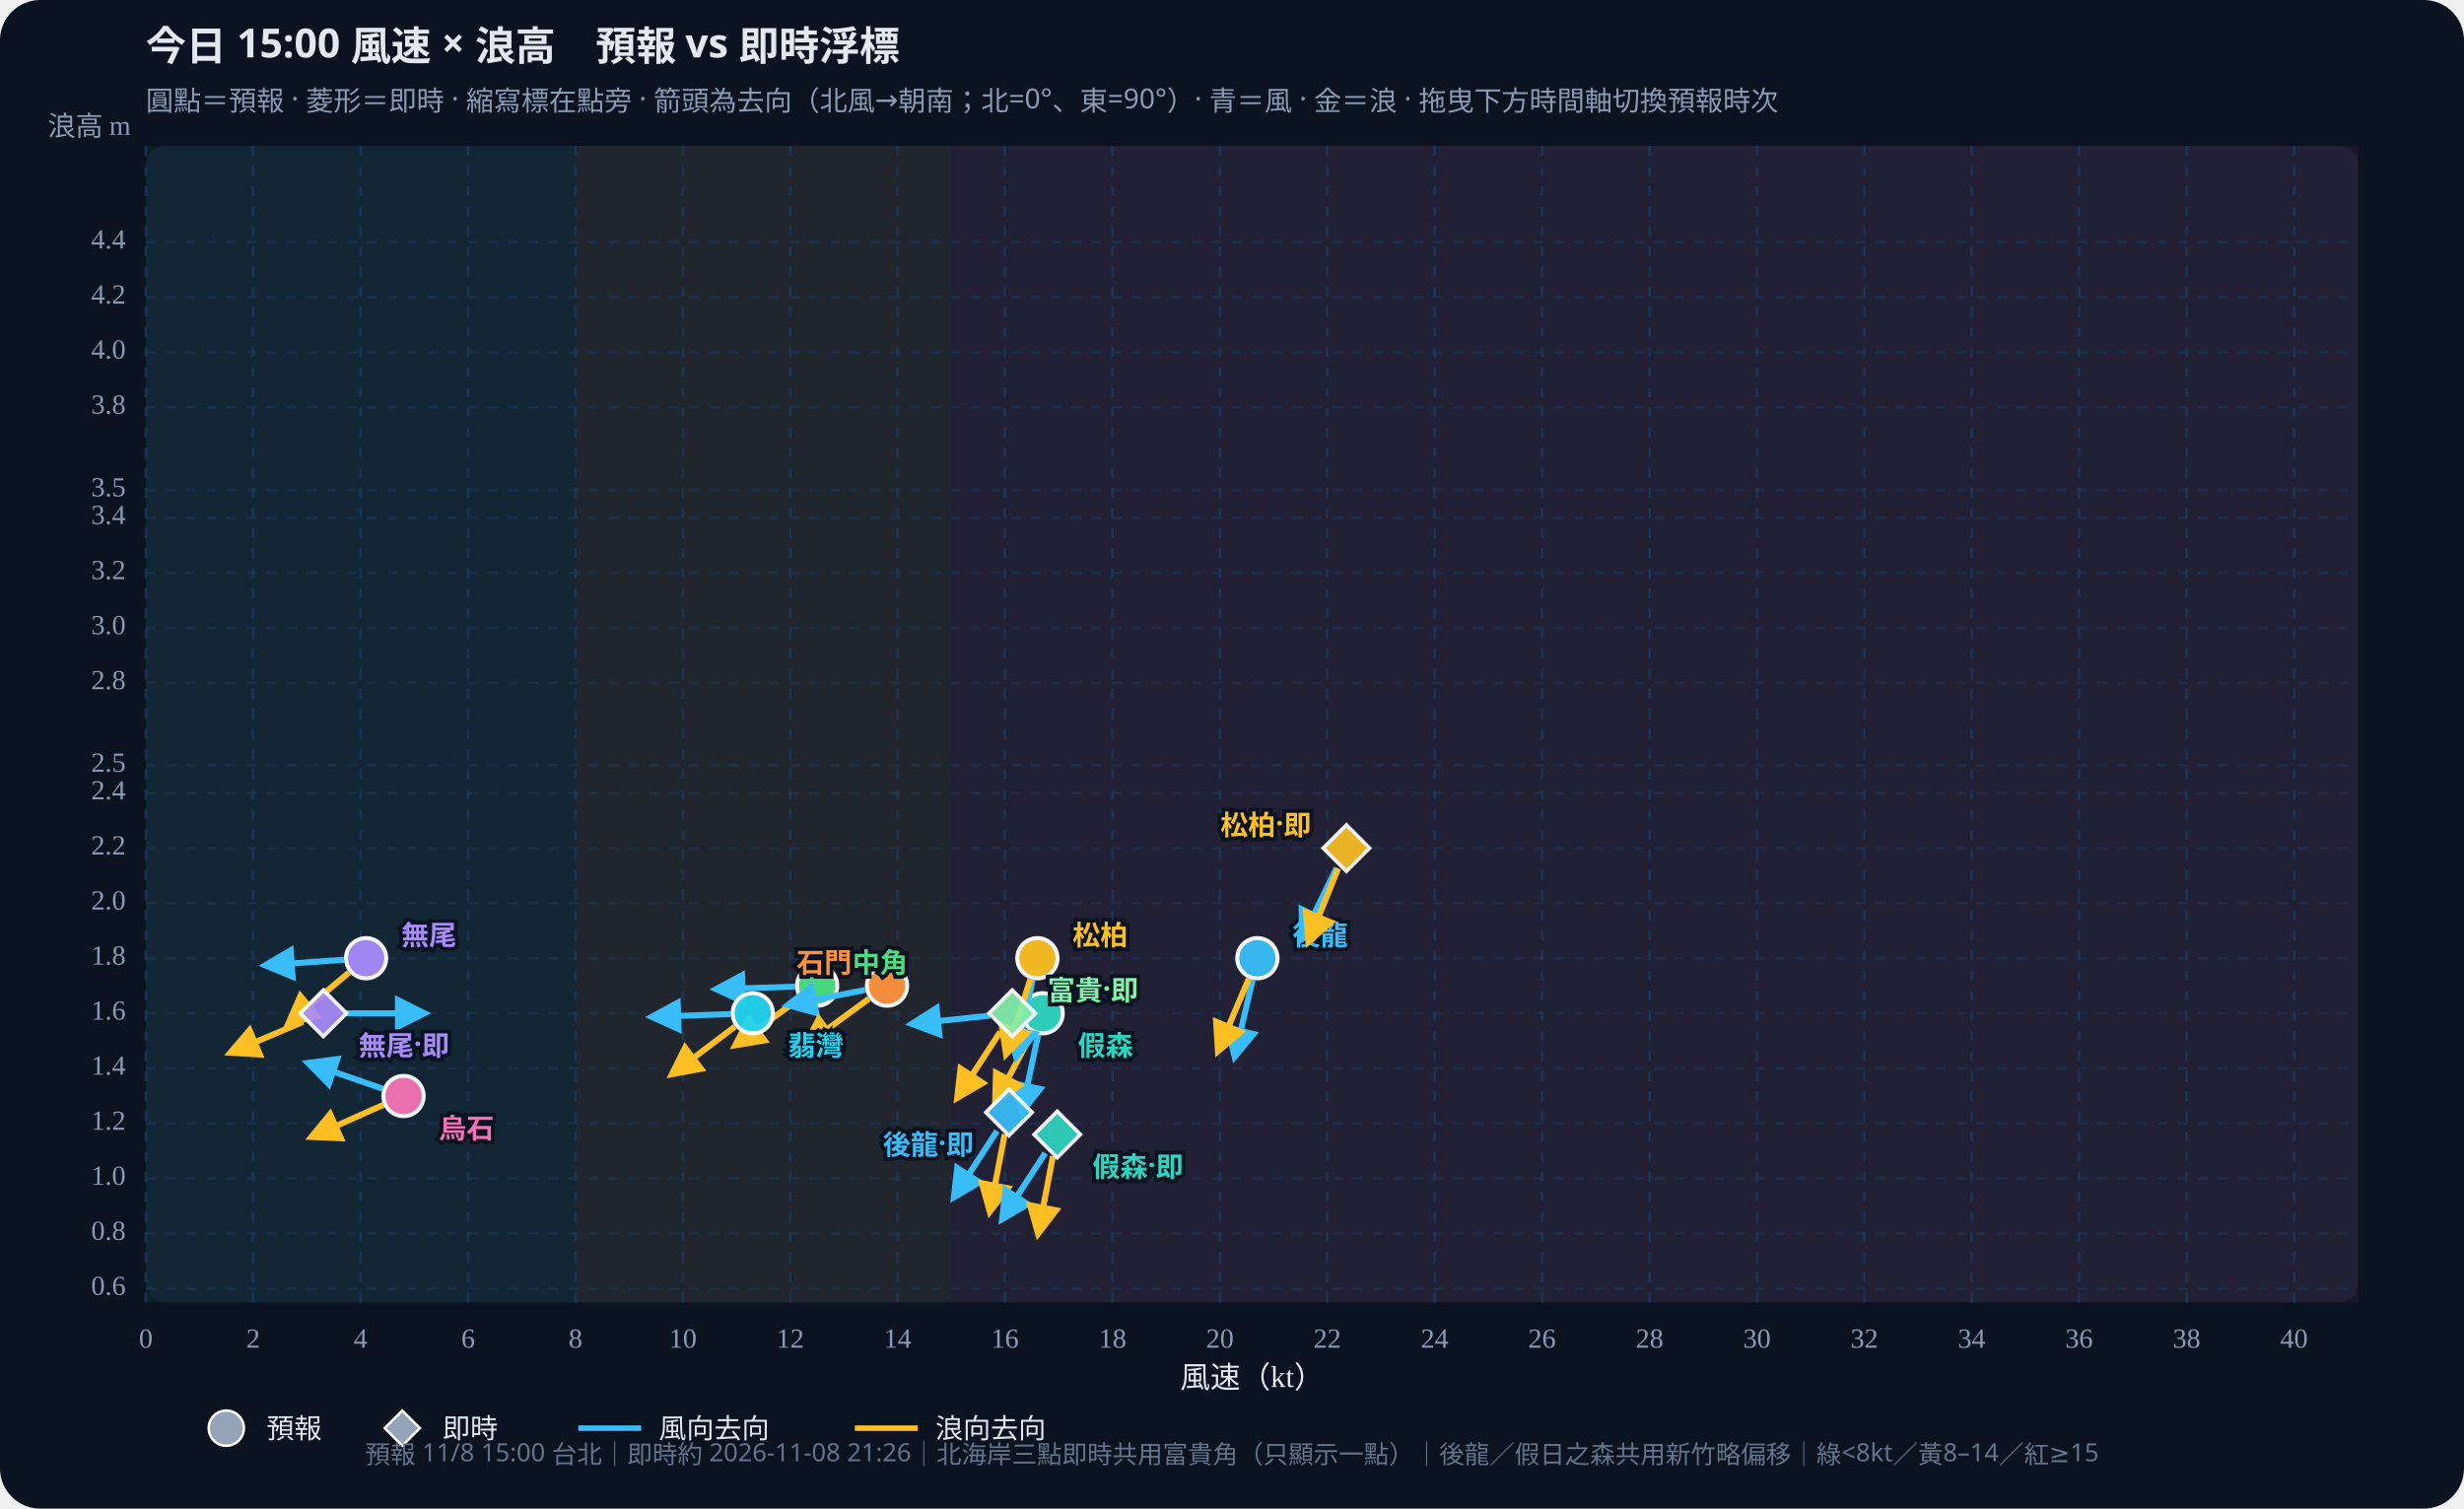
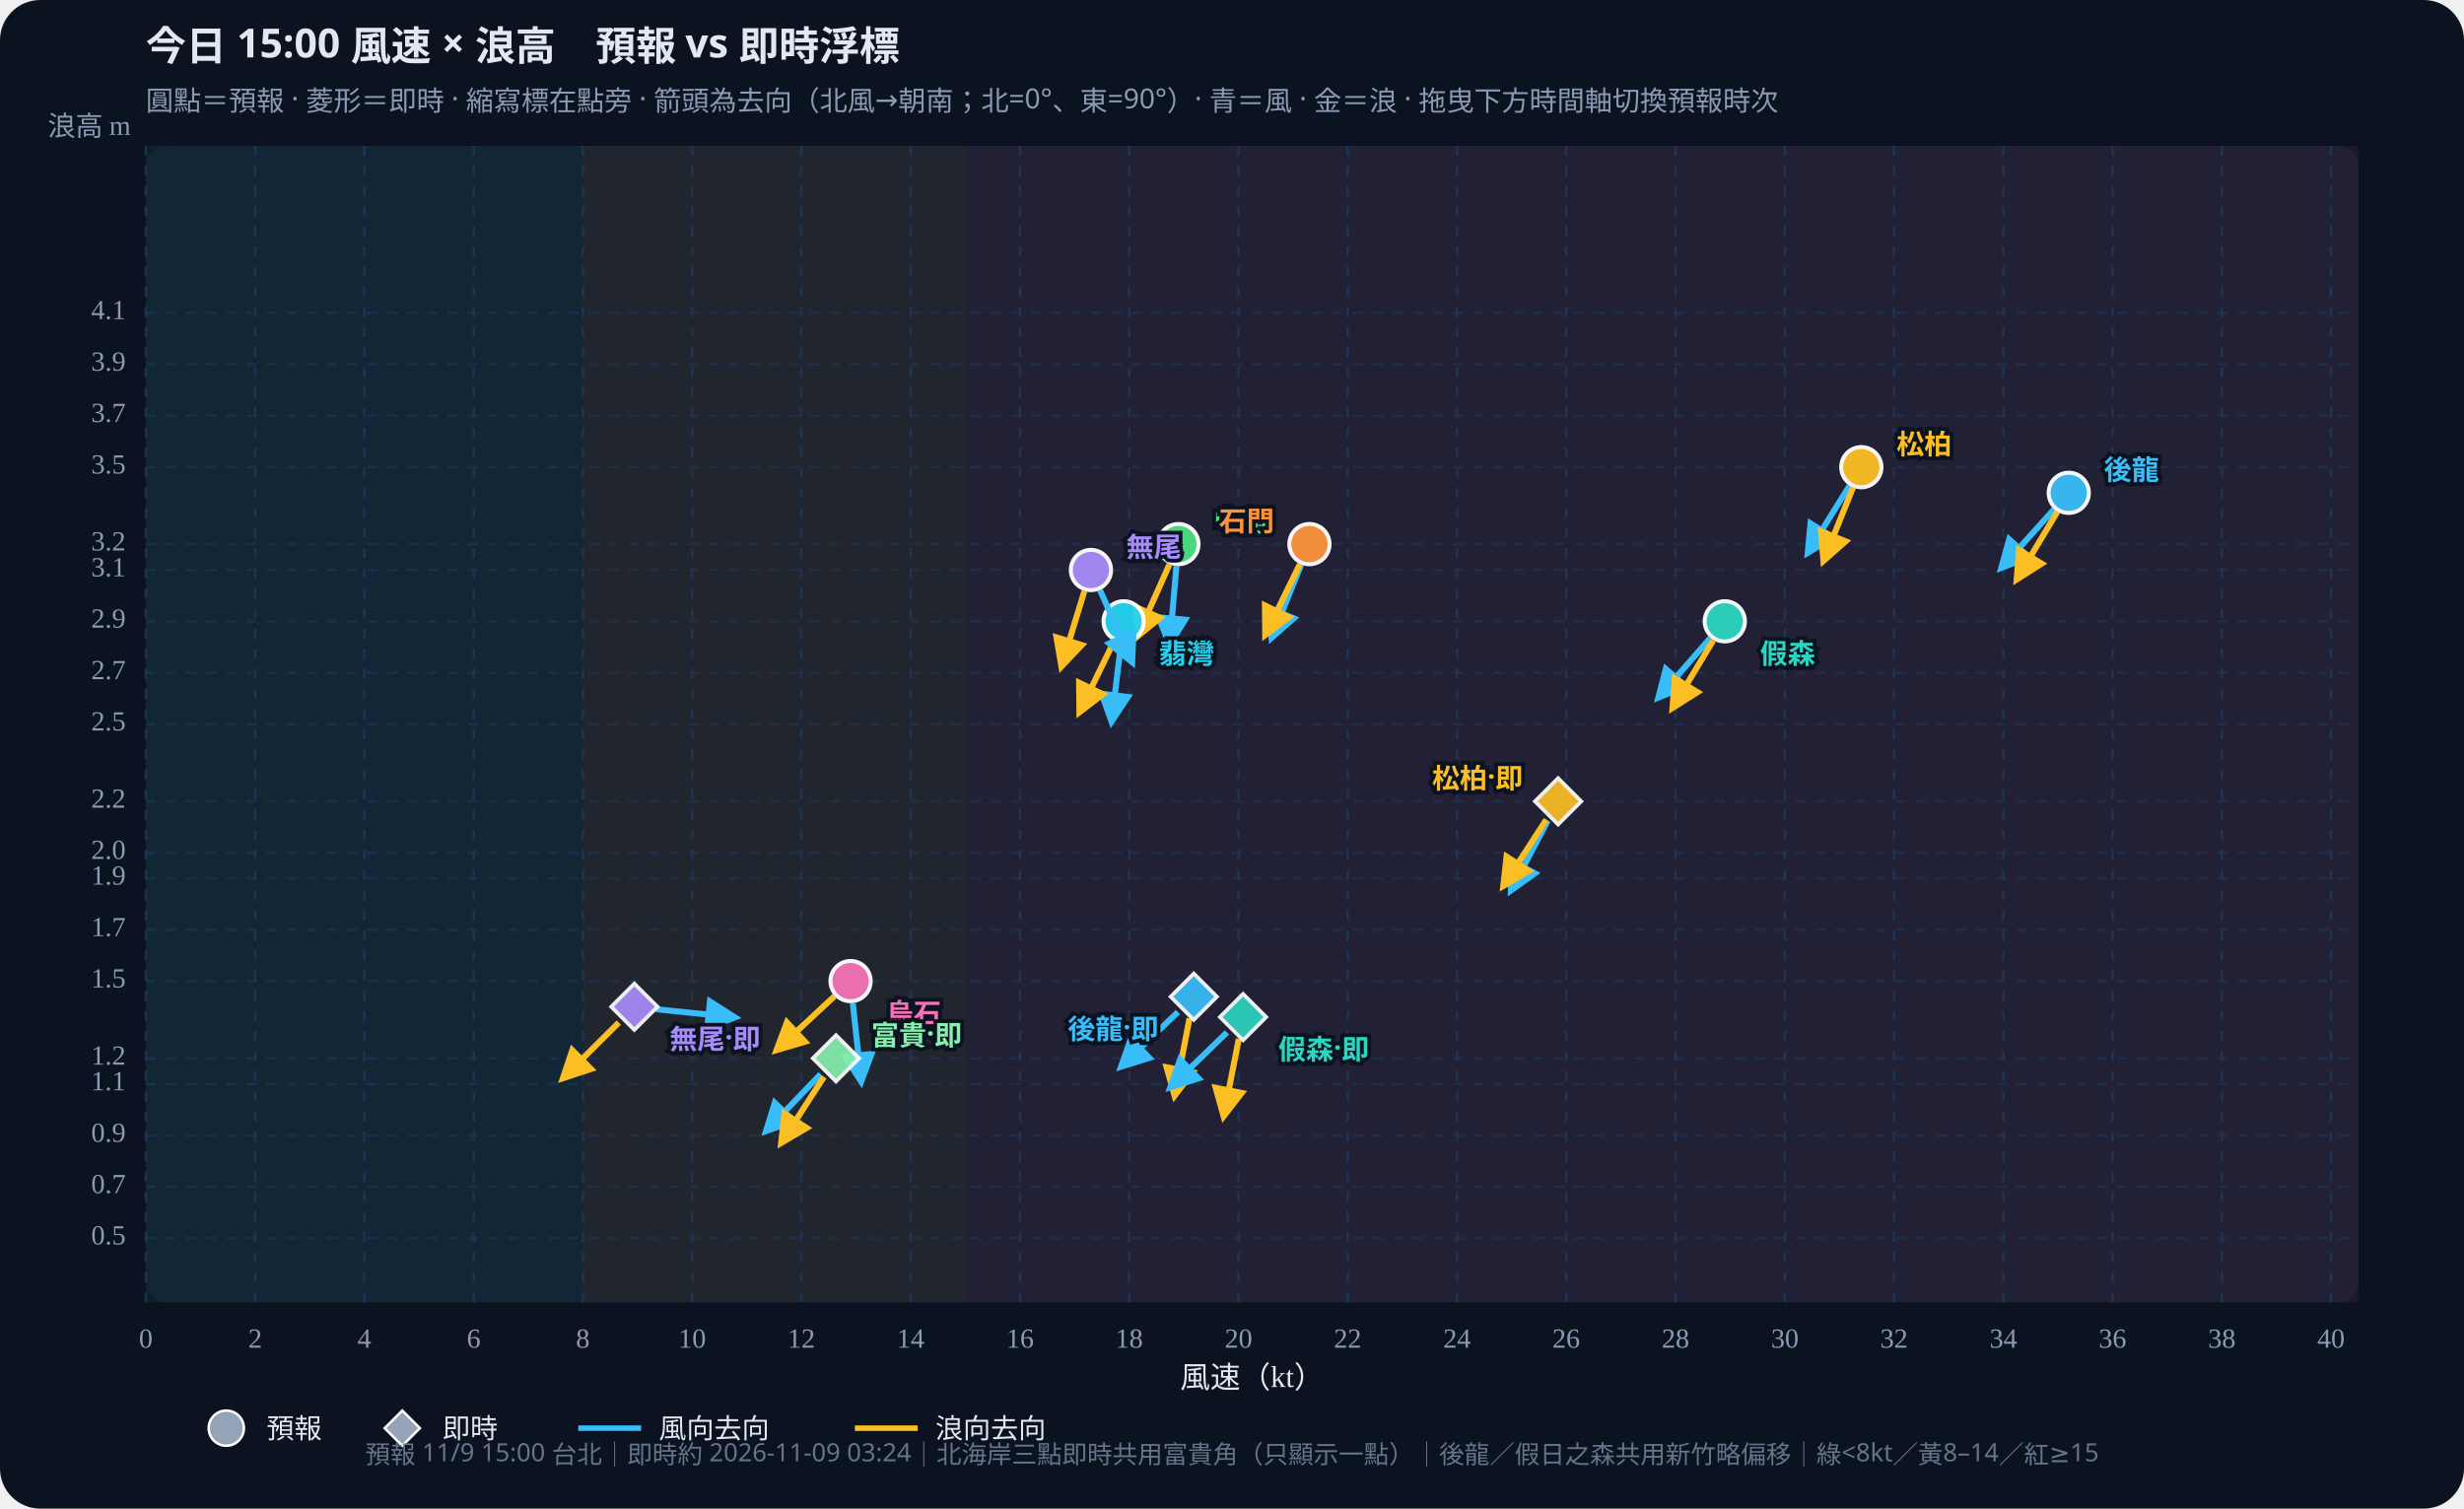
<svg xmlns="http://www.w3.org/2000/svg" id="wws-svg" viewBox="0 0 980 600" role="img" aria-label="風速與浪高散佈圖，可拖曳時間軸切換預報時次" style="width:100%;height:auto;display:block">
  <rect width="980" height="600" fill="#0b1220" rx="16" />
  <rect x="58" y="58" width="880" height="460" fill="#111a2e" rx="8" />
-   <rect x="58.0" y="58" width="170.9" height="460" fill="#34d399" opacity="0.07" />
-   <rect x="228.9" y="58" width="149.5" height="460" fill="#fbbf24" opacity="0.07" />
-   <rect x="378.4" y="58" width="559.6" height="460" fill="#fb7185" opacity="0.07" />
+   <rect x="58.0" y="58" width="173.8" height="460" fill="#34d399" opacity="0.07" />
+   <rect x="231.8" y="58" width="152.1" height="460" fill="#fbbf24" opacity="0.07" />
+   <rect x="383.9" y="58" width="554.1" height="460" fill="#fb7185" opacity="0.07" />
  <defs>
    <marker id="arrow-38bdf8" viewBox="0 0 10 10" refX="8" refY="5" markerWidth="6" markerHeight="6" orient="auto-start-reverse">
      <path d="M0,0 L10,5 L0,10 z" fill="#38bdf8" />
    </marker>
    <marker id="arrow-fbbf24" viewBox="0 0 10 10" refX="8" refY="5" markerWidth="6" markerHeight="6" orient="auto-start-reverse">
      <path d="M0,0 L10,5 L0,10 z" fill="#fbbf24" />
    </marker>
  </defs>
  <text id="wws-title" x="58" y="24" fill="#e2e8f0" font-size="16" font-weight="700" font-family="Noto Sans TC,system-ui,sans-serif">今日 15:00 風速 × 浪高　預報 vs 即時浮標</text>
  <text x="58" y="44" fill="#8b9bb4" font-size="11" font-family="Noto Sans TC,system-ui,sans-serif">圓點＝預報 · 菱形＝即時 · 縮寫標在點旁 · 箭頭為去向（北風→朝南；北=0°、東=90°）· 青＝風 · 金＝浪 · 拖曳下方時間軸切換預報時次</text>
  <line x1="58.0" y1="58" x2="58.0" y2="518" stroke="#1e3a5f" stroke-dasharray="4 4" opacity="0.7" />
  <text x="58.0" y="536" text-anchor="middle" fill="#8b9bb4" font-size="11">0</text>
-   <line x1="100.7" y1="58" x2="100.7" y2="518" stroke="#1e3a5f" stroke-dasharray="4 4" opacity="0.7" />
-   <text x="100.7" y="536" text-anchor="middle" fill="#8b9bb4" font-size="11">2</text>
-   <line x1="143.4" y1="58" x2="143.4" y2="518" stroke="#1e3a5f" stroke-dasharray="4 4" opacity="0.7" />
-   <text x="143.4" y="536" text-anchor="middle" fill="#8b9bb4" font-size="11">4</text>
-   <line x1="186.2" y1="58" x2="186.2" y2="518" stroke="#1e3a5f" stroke-dasharray="4 4" opacity="0.7" />
-   <text x="186.2" y="536" text-anchor="middle" fill="#8b9bb4" font-size="11">6</text>
-   <line x1="228.9" y1="58" x2="228.9" y2="518" stroke="#1e3a5f" stroke-dasharray="4 4" opacity="0.7" />
-   <text x="228.9" y="536" text-anchor="middle" fill="#8b9bb4" font-size="11">8</text>
-   <line x1="271.6" y1="58" x2="271.6" y2="518" stroke="#1e3a5f" stroke-dasharray="4 4" opacity="0.7" />
-   <text x="271.6" y="536" text-anchor="middle" fill="#8b9bb4" font-size="11">10</text>
-   <line x1="314.3" y1="58" x2="314.3" y2="518" stroke="#1e3a5f" stroke-dasharray="4 4" opacity="0.7" />
-   <text x="314.3" y="536" text-anchor="middle" fill="#8b9bb4" font-size="11">12</text>
-   <line x1="357.0" y1="58" x2="357.0" y2="518" stroke="#1e3a5f" stroke-dasharray="4 4" opacity="0.7" />
-   <text x="357.0" y="536" text-anchor="middle" fill="#8b9bb4" font-size="11">14</text>
-   <line x1="399.7" y1="58" x2="399.7" y2="518" stroke="#1e3a5f" stroke-dasharray="4 4" opacity="0.7" />
-   <text x="399.7" y="536" text-anchor="middle" fill="#8b9bb4" font-size="11">16</text>
-   <line x1="442.5" y1="58" x2="442.5" y2="518" stroke="#1e3a5f" stroke-dasharray="4 4" opacity="0.7" />
-   <text x="442.5" y="536" text-anchor="middle" fill="#8b9bb4" font-size="11">18</text>
-   <line x1="485.2" y1="58" x2="485.2" y2="518" stroke="#1e3a5f" stroke-dasharray="4 4" opacity="0.7" />
-   <text x="485.2" y="536" text-anchor="middle" fill="#8b9bb4" font-size="11">20</text>
-   <line x1="527.9" y1="58" x2="527.9" y2="518" stroke="#1e3a5f" stroke-dasharray="4 4" opacity="0.7" />
-   <text x="527.9" y="536" text-anchor="middle" fill="#8b9bb4" font-size="11">22</text>
-   <line x1="570.6" y1="58" x2="570.6" y2="518" stroke="#1e3a5f" stroke-dasharray="4 4" opacity="0.7" />
-   <text x="570.6" y="536" text-anchor="middle" fill="#8b9bb4" font-size="11">24</text>
-   <line x1="613.3" y1="58" x2="613.3" y2="518" stroke="#1e3a5f" stroke-dasharray="4 4" opacity="0.7" />
-   <text x="613.3" y="536" text-anchor="middle" fill="#8b9bb4" font-size="11">26</text>
-   <line x1="656.1" y1="58" x2="656.1" y2="518" stroke="#1e3a5f" stroke-dasharray="4 4" opacity="0.7" />
-   <text x="656.1" y="536" text-anchor="middle" fill="#8b9bb4" font-size="11">28</text>
-   <line x1="698.8" y1="58" x2="698.8" y2="518" stroke="#1e3a5f" stroke-dasharray="4 4" opacity="0.7" />
-   <text x="698.8" y="536" text-anchor="middle" fill="#8b9bb4" font-size="11">30</text>
-   <line x1="741.5" y1="58" x2="741.5" y2="518" stroke="#1e3a5f" stroke-dasharray="4 4" opacity="0.7" />
-   <text x="741.5" y="536" text-anchor="middle" fill="#8b9bb4" font-size="11">32</text>
-   <line x1="784.2" y1="58" x2="784.2" y2="518" stroke="#1e3a5f" stroke-dasharray="4 4" opacity="0.7" />
-   <text x="784.2" y="536" text-anchor="middle" fill="#8b9bb4" font-size="11">34</text>
-   <line x1="826.9" y1="58" x2="826.9" y2="518" stroke="#1e3a5f" stroke-dasharray="4 4" opacity="0.7" />
-   <text x="826.9" y="536" text-anchor="middle" fill="#8b9bb4" font-size="11">36</text>
-   <line x1="869.7" y1="58" x2="869.7" y2="518" stroke="#1e3a5f" stroke-dasharray="4 4" opacity="0.7" />
-   <text x="869.7" y="536" text-anchor="middle" fill="#8b9bb4" font-size="11">38</text>
-   <line x1="912.4" y1="58" x2="912.4" y2="518" stroke="#1e3a5f" stroke-dasharray="4 4" opacity="0.7" />
-   <text x="912.4" y="536" text-anchor="middle" fill="#8b9bb4" font-size="11">40</text>
-   <line x1="58" y1="512.5" x2="938" y2="512.5" stroke="#1e3a5f" stroke-dasharray="4 4" opacity="0.5" />
-   <text x="50" y="512.5" text-anchor="end" dominant-baseline="middle" fill="#8b9bb4" font-size="11">0.6</text>
-   <line x1="58" y1="490.6" x2="938" y2="490.6" stroke="#1e3a5f" stroke-dasharray="4 4" opacity="0.5" />
-   <text x="50" y="490.6" text-anchor="end" dominant-baseline="middle" fill="#8b9bb4" font-size="11">0.8</text>
-   <line x1="58" y1="468.7" x2="938" y2="468.7" stroke="#1e3a5f" stroke-dasharray="4 4" opacity="0.5" />
-   <text x="50" y="468.7" text-anchor="end" dominant-baseline="middle" fill="#8b9bb4" font-size="11">1.0</text>
-   <line x1="58" y1="446.8" x2="938" y2="446.8" stroke="#1e3a5f" stroke-dasharray="4 4" opacity="0.5" />
-   <text x="50" y="446.8" text-anchor="end" dominant-baseline="middle" fill="#8b9bb4" font-size="11">1.2</text>
-   <line x1="58" y1="424.9" x2="938" y2="424.9" stroke="#1e3a5f" stroke-dasharray="4 4" opacity="0.5" />
-   <text x="50" y="424.9" text-anchor="end" dominant-baseline="middle" fill="#8b9bb4" font-size="11">1.4</text>
-   <line x1="58" y1="403.0" x2="938" y2="403.0" stroke="#1e3a5f" stroke-dasharray="4 4" opacity="0.5" />
-   <text x="50" y="403.0" text-anchor="end" dominant-baseline="middle" fill="#8b9bb4" font-size="11">1.6</text>
-   <line x1="58" y1="381.1" x2="938" y2="381.1" stroke="#1e3a5f" stroke-dasharray="4 4" opacity="0.5" />
-   <text x="50" y="381.1" text-anchor="end" dominant-baseline="middle" fill="#8b9bb4" font-size="11">1.8</text>
-   <line x1="58" y1="359.2" x2="938" y2="359.2" stroke="#1e3a5f" stroke-dasharray="4 4" opacity="0.5" />
-   <text x="50" y="359.2" text-anchor="end" dominant-baseline="middle" fill="#8b9bb4" font-size="11">2.0</text>
-   <line x1="58" y1="337.3" x2="938" y2="337.3" stroke="#1e3a5f" stroke-dasharray="4 4" opacity="0.5" />
-   <text x="50" y="337.3" text-anchor="end" dominant-baseline="middle" fill="#8b9bb4" font-size="11">2.2</text>
-   <line x1="58" y1="315.4" x2="938" y2="315.4" stroke="#1e3a5f" stroke-dasharray="4 4" opacity="0.5" />
-   <text x="50" y="315.4" text-anchor="end" dominant-baseline="middle" fill="#8b9bb4" font-size="11">2.4</text>
-   <line x1="58" y1="304.4" x2="938" y2="304.4" stroke="#1e3a5f" stroke-dasharray="4 4" opacity="0.5" />
-   <text x="50" y="304.4" text-anchor="end" dominant-baseline="middle" fill="#8b9bb4" font-size="11">2.5</text>
-   <line x1="58" y1="271.6" x2="938" y2="271.6" stroke="#1e3a5f" stroke-dasharray="4 4" opacity="0.5" />
-   <text x="50" y="271.6" text-anchor="end" dominant-baseline="middle" fill="#8b9bb4" font-size="11">2.8</text>
-   <line x1="58" y1="249.7" x2="938" y2="249.7" stroke="#1e3a5f" stroke-dasharray="4 4" opacity="0.5" />
-   <text x="50" y="249.7" text-anchor="end" dominant-baseline="middle" fill="#8b9bb4" font-size="11">3.0</text>
-   <line x1="58" y1="227.8" x2="938" y2="227.8" stroke="#1e3a5f" stroke-dasharray="4 4" opacity="0.5" />
-   <text x="50" y="227.8" text-anchor="end" dominant-baseline="middle" fill="#8b9bb4" font-size="11">3.2</text>
-   <line x1="58" y1="205.9" x2="938" y2="205.9" stroke="#1e3a5f" stroke-dasharray="4 4" opacity="0.5" />
-   <text x="50" y="205.9" text-anchor="end" dominant-baseline="middle" fill="#8b9bb4" font-size="11">3.4</text>
-   <line x1="58" y1="194.9" x2="938" y2="194.9" stroke="#1e3a5f" stroke-dasharray="4 4" opacity="0.5" />
-   <text x="50" y="194.9" text-anchor="end" dominant-baseline="middle" fill="#8b9bb4" font-size="11">3.5</text>
-   <line x1="58" y1="162.0" x2="938" y2="162.0" stroke="#1e3a5f" stroke-dasharray="4 4" opacity="0.5" />
-   <text x="50" y="162.0" text-anchor="end" dominant-baseline="middle" fill="#8b9bb4" font-size="11">3.8</text>
-   <line x1="58" y1="140.1" x2="938" y2="140.1" stroke="#1e3a5f" stroke-dasharray="4 4" opacity="0.5" />
-   <text x="50" y="140.1" text-anchor="end" dominant-baseline="middle" fill="#8b9bb4" font-size="11">4.0</text>
-   <line x1="58" y1="118.2" x2="938" y2="118.2" stroke="#1e3a5f" stroke-dasharray="4 4" opacity="0.5" />
-   <text x="50" y="118.2" text-anchor="end" dominant-baseline="middle" fill="#8b9bb4" font-size="11">4.2</text>
-   <line x1="58" y1="96.3" x2="938" y2="96.3" stroke="#1e3a5f" stroke-dasharray="4 4" opacity="0.5" />
-   <text x="50" y="96.3" text-anchor="end" dominant-baseline="middle" fill="#8b9bb4" font-size="11">4.4</text>
+   <line x1="101.5" y1="58" x2="101.5" y2="518" stroke="#1e3a5f" stroke-dasharray="4 4" opacity="0.7" />
+   <text x="101.5" y="536" text-anchor="middle" fill="#8b9bb4" font-size="11">2</text>
+   <line x1="144.9" y1="58" x2="144.9" y2="518" stroke="#1e3a5f" stroke-dasharray="4 4" opacity="0.7" />
+   <text x="144.9" y="536" text-anchor="middle" fill="#8b9bb4" font-size="11">4</text>
+   <line x1="188.4" y1="58" x2="188.4" y2="518" stroke="#1e3a5f" stroke-dasharray="4 4" opacity="0.7" />
+   <text x="188.4" y="536" text-anchor="middle" fill="#8b9bb4" font-size="11">6</text>
+   <line x1="231.8" y1="58" x2="231.8" y2="518" stroke="#1e3a5f" stroke-dasharray="4 4" opacity="0.7" />
+   <text x="231.8" y="536" text-anchor="middle" fill="#8b9bb4" font-size="11">8</text>
+   <line x1="275.3" y1="58" x2="275.3" y2="518" stroke="#1e3a5f" stroke-dasharray="4 4" opacity="0.7" />
+   <text x="275.3" y="536" text-anchor="middle" fill="#8b9bb4" font-size="11">10</text>
+   <line x1="318.7" y1="58" x2="318.7" y2="518" stroke="#1e3a5f" stroke-dasharray="4 4" opacity="0.7" />
+   <text x="318.7" y="536" text-anchor="middle" fill="#8b9bb4" font-size="11">12</text>
+   <line x1="362.2" y1="58" x2="362.2" y2="518" stroke="#1e3a5f" stroke-dasharray="4 4" opacity="0.7" />
+   <text x="362.2" y="536" text-anchor="middle" fill="#8b9bb4" font-size="11">14</text>
+   <line x1="405.7" y1="58" x2="405.7" y2="518" stroke="#1e3a5f" stroke-dasharray="4 4" opacity="0.7" />
+   <text x="405.7" y="536" text-anchor="middle" fill="#8b9bb4" font-size="11">16</text>
+   <line x1="449.1" y1="58" x2="449.1" y2="518" stroke="#1e3a5f" stroke-dasharray="4 4" opacity="0.7" />
+   <text x="449.1" y="536" text-anchor="middle" fill="#8b9bb4" font-size="11">18</text>
+   <line x1="492.6" y1="58" x2="492.6" y2="518" stroke="#1e3a5f" stroke-dasharray="4 4" opacity="0.7" />
+   <text x="492.6" y="536" text-anchor="middle" fill="#8b9bb4" font-size="11">20</text>
+   <line x1="536.0" y1="58" x2="536.0" y2="518" stroke="#1e3a5f" stroke-dasharray="4 4" opacity="0.7" />
+   <text x="536.0" y="536" text-anchor="middle" fill="#8b9bb4" font-size="11">22</text>
+   <line x1="579.5" y1="58" x2="579.5" y2="518" stroke="#1e3a5f" stroke-dasharray="4 4" opacity="0.7" />
+   <text x="579.5" y="536" text-anchor="middle" fill="#8b9bb4" font-size="11">24</text>
+   <line x1="622.9" y1="58" x2="622.9" y2="518" stroke="#1e3a5f" stroke-dasharray="4 4" opacity="0.7" />
+   <text x="622.9" y="536" text-anchor="middle" fill="#8b9bb4" font-size="11">26</text>
+   <line x1="666.4" y1="58" x2="666.4" y2="518" stroke="#1e3a5f" stroke-dasharray="4 4" opacity="0.7" />
+   <text x="666.4" y="536" text-anchor="middle" fill="#8b9bb4" font-size="11">28</text>
+   <line x1="709.9" y1="58" x2="709.9" y2="518" stroke="#1e3a5f" stroke-dasharray="4 4" opacity="0.7" />
+   <text x="709.9" y="536" text-anchor="middle" fill="#8b9bb4" font-size="11">30</text>
+   <line x1="753.3" y1="58" x2="753.3" y2="518" stroke="#1e3a5f" stroke-dasharray="4 4" opacity="0.7" />
+   <text x="753.3" y="536" text-anchor="middle" fill="#8b9bb4" font-size="11">32</text>
+   <line x1="796.8" y1="58" x2="796.8" y2="518" stroke="#1e3a5f" stroke-dasharray="4 4" opacity="0.7" />
+   <text x="796.8" y="536" text-anchor="middle" fill="#8b9bb4" font-size="11">34</text>
+   <line x1="840.2" y1="58" x2="840.2" y2="518" stroke="#1e3a5f" stroke-dasharray="4 4" opacity="0.7" />
+   <text x="840.2" y="536" text-anchor="middle" fill="#8b9bb4" font-size="11">36</text>
+   <line x1="883.7" y1="58" x2="883.7" y2="518" stroke="#1e3a5f" stroke-dasharray="4 4" opacity="0.7" />
+   <text x="883.7" y="536" text-anchor="middle" fill="#8b9bb4" font-size="11">38</text>
+   <line x1="927.1" y1="58" x2="927.1" y2="518" stroke="#1e3a5f" stroke-dasharray="4 4" opacity="0.7" />
+   <text x="927.1" y="536" text-anchor="middle" fill="#8b9bb4" font-size="11">40</text>
+   <line x1="58" y1="492.4" x2="938" y2="492.4" stroke="#1e3a5f" stroke-dasharray="4 4" opacity="0.5" />
+   <text x="50" y="492.4" text-anchor="end" dominant-baseline="middle" fill="#8b9bb4" font-size="11">0.5</text>
+   <line x1="58" y1="472.0" x2="938" y2="472.0" stroke="#1e3a5f" stroke-dasharray="4 4" opacity="0.5" />
+   <text x="50" y="472.0" text-anchor="end" dominant-baseline="middle" fill="#8b9bb4" font-size="11">0.7</text>
+   <line x1="58" y1="451.6" x2="938" y2="451.6" stroke="#1e3a5f" stroke-dasharray="4 4" opacity="0.5" />
+   <text x="50" y="451.6" text-anchor="end" dominant-baseline="middle" fill="#8b9bb4" font-size="11">0.9</text>
+   <line x1="58" y1="431.1" x2="938" y2="431.1" stroke="#1e3a5f" stroke-dasharray="4 4" opacity="0.5" />
+   <text x="50" y="431.1" text-anchor="end" dominant-baseline="middle" fill="#8b9bb4" font-size="11">1.1</text>
+   <line x1="58" y1="420.9" x2="938" y2="420.9" stroke="#1e3a5f" stroke-dasharray="4 4" opacity="0.5" />
+   <text x="50" y="420.9" text-anchor="end" dominant-baseline="middle" fill="#8b9bb4" font-size="11">1.2</text>
+   <line x1="58" y1="390.2" x2="938" y2="390.2" stroke="#1e3a5f" stroke-dasharray="4 4" opacity="0.5" />
+   <text x="50" y="390.2" text-anchor="end" dominant-baseline="middle" fill="#8b9bb4" font-size="11">1.5</text>
+   <line x1="58" y1="369.8" x2="938" y2="369.8" stroke="#1e3a5f" stroke-dasharray="4 4" opacity="0.5" />
+   <text x="50" y="369.8" text-anchor="end" dominant-baseline="middle" fill="#8b9bb4" font-size="11">1.7</text>
+   <line x1="58" y1="349.3" x2="938" y2="349.3" stroke="#1e3a5f" stroke-dasharray="4 4" opacity="0.5" />
+   <text x="50" y="349.3" text-anchor="end" dominant-baseline="middle" fill="#8b9bb4" font-size="11">1.9</text>
+   <line x1="58" y1="339.1" x2="938" y2="339.1" stroke="#1e3a5f" stroke-dasharray="4 4" opacity="0.5" />
+   <text x="50" y="339.1" text-anchor="end" dominant-baseline="middle" fill="#8b9bb4" font-size="11">2.0</text>
+   <line x1="58" y1="318.7" x2="938" y2="318.7" stroke="#1e3a5f" stroke-dasharray="4 4" opacity="0.5" />
+   <text x="50" y="318.7" text-anchor="end" dominant-baseline="middle" fill="#8b9bb4" font-size="11">2.2</text>
+   <line x1="58" y1="288.0" x2="938" y2="288.0" stroke="#1e3a5f" stroke-dasharray="4 4" opacity="0.5" />
+   <text x="50" y="288.0" text-anchor="end" dominant-baseline="middle" fill="#8b9bb4" font-size="11">2.5</text>
+   <line x1="58" y1="267.6" x2="938" y2="267.6" stroke="#1e3a5f" stroke-dasharray="4 4" opacity="0.5" />
+   <text x="50" y="267.6" text-anchor="end" dominant-baseline="middle" fill="#8b9bb4" font-size="11">2.7</text>
+   <line x1="58" y1="247.1" x2="938" y2="247.1" stroke="#1e3a5f" stroke-dasharray="4 4" opacity="0.5" />
+   <text x="50" y="247.1" text-anchor="end" dominant-baseline="middle" fill="#8b9bb4" font-size="11">2.9</text>
+   <line x1="58" y1="226.7" x2="938" y2="226.7" stroke="#1e3a5f" stroke-dasharray="4 4" opacity="0.5" />
+   <text x="50" y="226.7" text-anchor="end" dominant-baseline="middle" fill="#8b9bb4" font-size="11">3.1</text>
+   <line x1="58" y1="216.4" x2="938" y2="216.4" stroke="#1e3a5f" stroke-dasharray="4 4" opacity="0.5" />
+   <text x="50" y="216.4" text-anchor="end" dominant-baseline="middle" fill="#8b9bb4" font-size="11">3.2</text>
+   <line x1="58" y1="185.8" x2="938" y2="185.8" stroke="#1e3a5f" stroke-dasharray="4 4" opacity="0.5" />
+   <text x="50" y="185.8" text-anchor="end" dominant-baseline="middle" fill="#8b9bb4" font-size="11">3.5</text>
+   <line x1="58" y1="165.3" x2="938" y2="165.3" stroke="#1e3a5f" stroke-dasharray="4 4" opacity="0.5" />
+   <text x="50" y="165.3" text-anchor="end" dominant-baseline="middle" fill="#8b9bb4" font-size="11">3.7</text>
+   <line x1="58" y1="144.9" x2="938" y2="144.9" stroke="#1e3a5f" stroke-dasharray="4 4" opacity="0.5" />
+   <text x="50" y="144.9" text-anchor="end" dominant-baseline="middle" fill="#8b9bb4" font-size="11">3.9</text>
+   <line x1="58" y1="124.4" x2="938" y2="124.4" stroke="#1e3a5f" stroke-dasharray="4 4" opacity="0.5" />
+   <text x="50" y="124.4" text-anchor="end" dominant-baseline="middle" fill="#8b9bb4" font-size="11">4.1</text>
  <text x="498" y="552" text-anchor="middle" fill="#e2e8f0" font-size="12">風速（kt）</text>
  <text x="52" y="54" text-anchor="end" fill="#8b9bb4" font-size="11">浪高 m</text>
  <g id="wws-forecast-layer">
-     <line x1="498.2" y1="389.7" x2="491.1" y2="420.1" stroke="#38bdf8" stroke-width="2.4" marker-end="url(#arrow-38bdf8)" />
-     <line x1="496.7" y1="389.2" x2="484.5" y2="417.9" stroke="#fbbf24" stroke-width="2.4" marker-end="url(#arrow-fbbf24)" />
-     <circle cx="500.1" cy="381.1" r="8.0" fill="#38bdf8" stroke="#fff" stroke-width="1.6" opacity="0.95" />
-     <line x1="412.9" y1="411.6" x2="406.4" y2="442.1" stroke="#38bdf8" stroke-width="2.4" marker-end="url(#arrow-38bdf8)" />
-     <line x1="410.6" y1="410.8" x2="395.9" y2="438.3" stroke="#fbbf24" stroke-width="2.4" marker-end="url(#arrow-fbbf24)" />
-     <circle cx="414.7" cy="403.0" r="8.0" fill="#2dd4bf" stroke="#fff" stroke-width="1.6" opacity="0.95" />
-     <line x1="410.7" y1="389.7" x2="404.2" y2="420.2" stroke="#38bdf8" stroke-width="2.4" marker-end="url(#arrow-38bdf8)" />
-     <line x1="409.8" y1="389.5" x2="400.2" y2="419.1" stroke="#fbbf24" stroke-width="2.4" marker-end="url(#arrow-fbbf24)" />
-     <circle cx="412.6" cy="381.1" r="8.0" fill="#fbbf24" stroke="#fff" stroke-width="1.6" opacity="0.95" />
-     <line x1="316.2" y1="392.4" x2="285.0" y2="393.4" stroke="#38bdf8" stroke-width="2.4" marker-end="url(#arrow-38bdf8)" />
-     <line x1="317.9" y1="397.2" x2="292.6" y2="415.6" stroke="#fbbf24" stroke-width="2.4" marker-end="url(#arrow-fbbf24)" />
-     <circle cx="325.0" cy="392.0" r="8.0" fill="#4ade80" stroke="#fff" stroke-width="1.6" opacity="0.95" />
-     <line x1="290.6" y1="403.3" x2="259.4" y2="404.4" stroke="#38bdf8" stroke-width="2.4" marker-end="url(#arrow-38bdf8)" />
-     <line x1="292.3" y1="408.3" x2="267.4" y2="427.1" stroke="#fbbf24" stroke-width="2.4" marker-end="url(#arrow-fbbf24)" />
-     <circle cx="299.4" cy="403.0" r="8.0" fill="#22d3ee" stroke="#fff" stroke-width="1.6" opacity="0.95" />
-     <line x1="344.1" y1="393.7" x2="313.5" y2="399.7" stroke="#38bdf8" stroke-width="2.4" marker-end="url(#arrow-38bdf8)" />
-     <line x1="345.6" y1="397.2" x2="320.4" y2="415.6" stroke="#fbbf24" stroke-width="2.4" marker-end="url(#arrow-fbbf24)" />
-     <circle cx="352.8" cy="392.0" r="8.0" fill="#fb923c" stroke="#fff" stroke-width="1.6" opacity="0.95" />
-     <line x1="136.8" y1="381.7" x2="105.7" y2="383.9" stroke="#38bdf8" stroke-width="2.4" marker-end="url(#arrow-38bdf8)" />
-     <line x1="138.8" y1="386.8" x2="114.9" y2="406.8" stroke="#fbbf24" stroke-width="2.4" marker-end="url(#arrow-fbbf24)" />
-     <circle cx="145.6" cy="381.1" r="8.0" fill="#a78bfa" stroke="#fff" stroke-width="1.6" opacity="0.95" />
-     <line x1="152.2" y1="433.0" x2="122.7" y2="422.8" stroke="#38bdf8" stroke-width="2.4" marker-end="url(#arrow-38bdf8)" />
-     <line x1="152.5" y1="439.4" x2="124.0" y2="452.1" stroke="#fbbf24" stroke-width="2.4" marker-end="url(#arrow-fbbf24)" />
-     <circle cx="160.5" cy="435.9" r="8.0" fill="#f472b6" stroke="#fff" stroke-width="1.6" opacity="0.95" />
-     <text x="514.1" y="371.1" text-anchor="start" dominant-baseline="central" fill="#38bdf8" font-size="11" font-weight="700" font-family="Noto Sans TC,system-ui,sans-serif" stroke="#0b1220" stroke-width="3" paint-order="stroke">後龍</text>
-     <text x="428.7" y="415.0" text-anchor="start" dominant-baseline="central" fill="#2dd4bf" font-size="11" font-weight="700" font-family="Noto Sans TC,system-ui,sans-serif" stroke="#0b1220" stroke-width="3" paint-order="stroke">假森</text>
-     <text x="426.6" y="371.1" text-anchor="start" dominant-baseline="central" fill="#fbbf24" font-size="11" font-weight="700" font-family="Noto Sans TC,system-ui,sans-serif" stroke="#0b1220" stroke-width="3" paint-order="stroke">松柏</text>
-     <text x="339.0" y="382.0" text-anchor="start" dominant-baseline="central" fill="#4ade80" font-size="11" font-weight="700" font-family="Noto Sans TC,system-ui,sans-serif" stroke="#0b1220" stroke-width="3" paint-order="stroke">中角</text>
-     <text x="313.4" y="415.0" text-anchor="start" dominant-baseline="central" fill="#22d3ee" font-size="11" font-weight="700" font-family="Noto Sans TC,system-ui,sans-serif" stroke="#0b1220" stroke-width="3" paint-order="stroke">翡灣</text>
-     <text x="338.8" y="382.0" text-anchor="end" dominant-baseline="central" fill="#fb923c" font-size="11" font-weight="700" font-family="Noto Sans TC,system-ui,sans-serif" stroke="#0b1220" stroke-width="3" paint-order="stroke">石門</text>
-     <text x="159.6" y="371.1" text-anchor="start" dominant-baseline="central" fill="#a78bfa" font-size="11" font-weight="700" font-family="Noto Sans TC,system-ui,sans-serif" stroke="#0b1220" stroke-width="3" paint-order="stroke">無尾</text>
-     <text x="174.5" y="447.9" text-anchor="start" dominant-baseline="central" fill="#f472b6" font-size="11" font-weight="700" font-family="Noto Sans TC,system-ui,sans-serif" stroke="#0b1220" stroke-width="3" paint-order="stroke">烏石</text>
+     <line x1="817.0" y1="202.5" x2="796.1" y2="225.7" stroke="#38bdf8" stroke-width="2.4" marker-end="url(#arrow-38bdf8)" />
+     <line x1="818.3" y1="203.5" x2="802.2" y2="230.3" stroke="#fbbf24" stroke-width="2.4" marker-end="url(#arrow-fbbf24)" />
+     <circle cx="822.8" cy="196.0" r="8.0" fill="#38bdf8" stroke="#fff" stroke-width="1.6" opacity="0.95" />
+     <line x1="680.2" y1="253.8" x2="659.7" y2="277.3" stroke="#38bdf8" stroke-width="2.4" marker-end="url(#arrow-38bdf8)" />
+     <line x1="681.4" y1="254.7" x2="665.3" y2="281.4" stroke="#fbbf24" stroke-width="2.4" marker-end="url(#arrow-fbbf24)" />
+     <circle cx="686.0" cy="247.1" r="8.0" fill="#2dd4bf" stroke="#fff" stroke-width="1.6" opacity="0.95" />
+     <line x1="735.6" y1="193.2" x2="719.1" y2="219.7" stroke="#38bdf8" stroke-width="2.4" marker-end="url(#arrow-38bdf8)" />
+     <line x1="737.0" y1="193.9" x2="725.3" y2="222.9" stroke="#fbbf24" stroke-width="2.4" marker-end="url(#arrow-fbbf24)" />
+     <circle cx="740.3" cy="185.8" r="8.0" fill="#fbbf24" stroke="#fff" stroke-width="1.6" opacity="0.95" />
+     <line x1="467.9" y1="225.2" x2="465.2" y2="256.3" stroke="#38bdf8" stroke-width="2.4" marker-end="url(#arrow-38bdf8)" />
+     <line x1="465.1" y1="224.5" x2="452.4" y2="253.0" stroke="#fbbf24" stroke-width="2.4" marker-end="url(#arrow-fbbf24)" />
+     <circle cx="468.7" cy="216.4" r="8.0" fill="#4ade80" stroke="#fff" stroke-width="1.6" opacity="0.95" />
+     <line x1="445.9" y1="255.8" x2="442.1" y2="286.8" stroke="#38bdf8" stroke-width="2.4" marker-end="url(#arrow-38bdf8)" />
+     <line x1="443.1" y1="255.0" x2="429.4" y2="283.1" stroke="#fbbf24" stroke-width="2.4" marker-end="url(#arrow-fbbf24)" />
+     <circle cx="446.9" cy="247.1" r="8.0" fill="#22d3ee" stroke="#fff" stroke-width="1.6" opacity="0.95" />
+     <line x1="517.5" y1="224.6" x2="505.8" y2="253.5" stroke="#38bdf8" stroke-width="2.4" marker-end="url(#arrow-38bdf8)" />
+     <line x1="517.0" y1="224.4" x2="503.3" y2="252.4" stroke="#fbbf24" stroke-width="2.4" marker-end="url(#arrow-fbbf24)" />
+     <circle cx="520.8" cy="216.4" r="8.0" fill="#fb923c" stroke="#fff" stroke-width="1.6" opacity="0.95" />
+     <line x1="437.5" y1="234.7" x2="450.2" y2="263.2" stroke="#38bdf8" stroke-width="2.4" marker-end="url(#arrow-38bdf8)" />
+     <line x1="431.3" y1="235.1" x2="422.2" y2="264.9" stroke="#fbbf24" stroke-width="2.4" marker-end="url(#arrow-fbbf24)" />
+     <circle cx="433.9" cy="226.7" r="8.0" fill="#a78bfa" stroke="#fff" stroke-width="1.6" opacity="0.95" />
+     <line x1="339.2" y1="399.0" x2="342.5" y2="430.0" stroke="#38bdf8" stroke-width="2.4" marker-end="url(#arrow-38bdf8)" />
+     <line x1="331.9" y1="396.2" x2="309.0" y2="417.5" stroke="#fbbf24" stroke-width="2.4" marker-end="url(#arrow-fbbf24)" />
+     <circle cx="338.3" cy="390.2" r="8.0" fill="#f472b6" stroke="#fff" stroke-width="1.6" opacity="0.95" />
+     <text x="836.8" y="186.0" text-anchor="start" dominant-baseline="central" fill="#38bdf8" font-size="11" font-weight="700" font-family="Noto Sans TC,system-ui,sans-serif" stroke="#0b1220" stroke-width="3" paint-order="stroke">後龍</text>
+     <text x="700.0" y="259.1" text-anchor="start" dominant-baseline="central" fill="#2dd4bf" font-size="11" font-weight="700" font-family="Noto Sans TC,system-ui,sans-serif" stroke="#0b1220" stroke-width="3" paint-order="stroke">假森</text>
+     <text x="754.3" y="175.8" text-anchor="start" dominant-baseline="central" fill="#fbbf24" font-size="11" font-weight="700" font-family="Noto Sans TC,system-ui,sans-serif" stroke="#0b1220" stroke-width="3" paint-order="stroke">松柏</text>
+     <text x="482.7" y="206.4" text-anchor="start" dominant-baseline="central" fill="#4ade80" font-size="11" font-weight="700" font-family="Noto Sans TC,system-ui,sans-serif" stroke="#0b1220" stroke-width="3" paint-order="stroke">中角</text>
+     <text x="460.9" y="259.1" text-anchor="start" dominant-baseline="central" fill="#22d3ee" font-size="11" font-weight="700" font-family="Noto Sans TC,system-ui,sans-serif" stroke="#0b1220" stroke-width="3" paint-order="stroke">翡灣</text>
+     <text x="506.8" y="206.4" text-anchor="end" dominant-baseline="central" fill="#fb923c" font-size="11" font-weight="700" font-family="Noto Sans TC,system-ui,sans-serif" stroke="#0b1220" stroke-width="3" paint-order="stroke">石門</text>
+     <text x="447.9" y="216.7" text-anchor="start" dominant-baseline="central" fill="#a78bfa" font-size="11" font-weight="700" font-family="Noto Sans TC,system-ui,sans-serif" stroke="#0b1220" stroke-width="3" paint-order="stroke">無尾</text>
+     <text x="352.3" y="402.2" text-anchor="start" dominant-baseline="central" fill="#f472b6" font-size="11" font-weight="700" font-family="Noto Sans TC,system-ui,sans-serif" stroke="#0b1220" stroke-width="3" paint-order="stroke">烏石</text>
  </g>
  <g id="wws-live-layer">
-     <line x1="396.5" y1="449.8" x2="379.5" y2="476.0" stroke="#38bdf8" stroke-width="2.4" marker-end="url(#arrow-38bdf8)" />
-     <line x1="399.6" y1="451.1" x2="393.7" y2="481.7" stroke="#fbbf24" stroke-width="2.4" marker-end="url(#arrow-fbbf24)" />
-     <polygon points="401.3,433.2 410.5,442.4 401.3,451.6 392.1,442.4" fill="#38bdf8" stroke="#fff" stroke-width="1.5" opacity="0.92" />
-     <line x1="415.7" y1="458.6" x2="398.7" y2="484.7" stroke="#38bdf8" stroke-width="2.4" marker-end="url(#arrow-38bdf8)" />
-     <line x1="418.8" y1="459.8" x2="412.9" y2="490.5" stroke="#fbbf24" stroke-width="2.4" marker-end="url(#arrow-fbbf24)" />
-     <polygon points="420.5,442.0 429.7,451.2 420.5,460.4 411.3,451.2" fill="#2dd4bf" stroke="#fff" stroke-width="1.5" opacity="0.92" />
-     <line x1="531.6" y1="345.2" x2="517.9" y2="373.2" stroke="#38bdf8" stroke-width="2.4" marker-end="url(#arrow-38bdf8)" />
-     <line x1="532.2" y1="345.4" x2="520.5" y2="374.4" stroke="#fbbf24" stroke-width="2.4" marker-end="url(#arrow-fbbf24)" />
-     <polygon points="535.5,328.1 544.7,337.3 535.5,346.5 526.3,337.3" fill="#fbbf24" stroke="#fff" stroke-width="1.5" opacity="0.92" />
-     <line x1="393.9" y1="403.9" x2="362.8" y2="407.2" stroke="#38bdf8" stroke-width="2.4" marker-end="url(#arrow-38bdf8)" />
-     <line x1="397.8" y1="410.4" x2="380.8" y2="436.5" stroke="#fbbf24" stroke-width="2.4" marker-end="url(#arrow-fbbf24)" />
-     <polygon points="402.6,393.8 411.8,403.0 402.6,412.2 393.4,403.0" fill="#86efac" stroke="#fff" stroke-width="1.5" opacity="0.92" />
-     <line x1="137.4" y1="403.0" x2="168.6" y2="403.0" stroke="#38bdf8" stroke-width="2.4" marker-end="url(#arrow-38bdf8)" />
-     <line x1="120.5" y1="406.4" x2="91.8" y2="418.6" stroke="#fbbf24" stroke-width="2.4" marker-end="url(#arrow-fbbf24)" />
-     <polygon points="128.6,393.8 137.8,403.0 128.6,412.2 119.4,403.0" fill="#a78bfa" stroke="#fff" stroke-width="1.5" opacity="0.92" />
-     <text x="387.3" y="454.4" text-anchor="end" dominant-baseline="central" fill="#38bdf8" font-size="11" font-weight="700" font-family="Noto Sans TC,system-ui,sans-serif" stroke="#0b1220" stroke-width="3" paint-order="stroke">後龍·即</text>
-     <text x="434.5" y="463.2" text-anchor="start" dominant-baseline="central" fill="#2dd4bf" font-size="11" font-weight="700" font-family="Noto Sans TC,system-ui,sans-serif" stroke="#0b1220" stroke-width="3" paint-order="stroke">假森·即</text>
-     <text x="521.5" y="327.3" text-anchor="end" dominant-baseline="central" fill="#fbbf24" font-size="11" font-weight="700" font-family="Noto Sans TC,system-ui,sans-serif" stroke="#0b1220" stroke-width="3" paint-order="stroke">松柏·即</text>
-     <text x="416.6" y="393.0" text-anchor="start" dominant-baseline="central" fill="#86efac" font-size="11" font-weight="700" font-family="Noto Sans TC,system-ui,sans-serif" stroke="#0b1220" stroke-width="3" paint-order="stroke">富貴·即</text>
-     <text x="142.6" y="415.0" text-anchor="start" dominant-baseline="central" fill="#a78bfa" font-size="11" font-weight="700" font-family="Noto Sans TC,system-ui,sans-serif" stroke="#0b1220" stroke-width="3" paint-order="stroke">無尾·即</text>
+     <line x1="468.5" y1="402.5" x2="446.0" y2="424.1" stroke="#38bdf8" stroke-width="2.4" marker-end="url(#arrow-38bdf8)" />
+     <line x1="473.1" y1="405.0" x2="467.2" y2="435.6" stroke="#fbbf24" stroke-width="2.4" marker-end="url(#arrow-fbbf24)" />
+     <polygon points="474.8,387.2 484.0,396.4 474.8,405.6 465.6,396.4" fill="#38bdf8" stroke="#fff" stroke-width="1.5" opacity="0.92" />
+     <line x1="488.0" y1="410.6" x2="465.6" y2="432.3" stroke="#38bdf8" stroke-width="2.4" marker-end="url(#arrow-38bdf8)" />
+     <line x1="492.7" y1="413.2" x2="486.7" y2="443.8" stroke="#fbbf24" stroke-width="2.4" marker-end="url(#arrow-fbbf24)" />
+     <polygon points="494.4,395.3 503.6,404.5 494.4,413.7 485.2,404.5" fill="#2dd4bf" stroke="#fff" stroke-width="1.5" opacity="0.92" />
+     <line x1="615.6" y1="326.4" x2="601.0" y2="354.0" stroke="#38bdf8" stroke-width="2.4" marker-end="url(#arrow-38bdf8)" />
+     <line x1="615.0" y1="326.0" x2="598.0" y2="352.2" stroke="#fbbf24" stroke-width="2.4" marker-end="url(#arrow-fbbf24)" />
+     <polygon points="619.7,309.5 628.9,318.7 619.7,327.9 610.5,318.7" fill="#fbbf24" stroke="#fff" stroke-width="1.5" opacity="0.92" />
+     <line x1="326.4" y1="427.2" x2="304.8" y2="449.7" stroke="#38bdf8" stroke-width="2.4" marker-end="url(#arrow-38bdf8)" />
+     <line x1="327.7" y1="428.3" x2="310.8" y2="454.4" stroke="#fbbf24" stroke-width="2.4" marker-end="url(#arrow-fbbf24)" />
+     <polygon points="332.5,411.7 341.7,420.9 332.5,430.1 323.3,420.9" fill="#86efac" stroke="#fff" stroke-width="1.5" opacity="0.92" />
+     <line x1="261.0" y1="401.4" x2="292.1" y2="404.6" stroke="#38bdf8" stroke-width="2.4" marker-end="url(#arrow-38bdf8)" />
+     <line x1="246.1" y1="406.7" x2="224.0" y2="428.7" stroke="#fbbf24" stroke-width="2.4" marker-end="url(#arrow-fbbf24)" />
+     <polygon points="252.3,391.2 261.5,400.4 252.3,409.6 243.1,400.4" fill="#a78bfa" stroke="#fff" stroke-width="1.5" opacity="0.92" />
+     <text x="460.8" y="408.4" text-anchor="end" dominant-baseline="central" fill="#38bdf8" font-size="11" font-weight="700" font-family="Noto Sans TC,system-ui,sans-serif" stroke="#0b1220" stroke-width="3" paint-order="stroke">後龍·即</text>
+     <text x="508.4" y="416.5" text-anchor="start" dominant-baseline="central" fill="#2dd4bf" font-size="11" font-weight="700" font-family="Noto Sans TC,system-ui,sans-serif" stroke="#0b1220" stroke-width="3" paint-order="stroke">假森·即</text>
+     <text x="605.7" y="308.7" text-anchor="end" dominant-baseline="central" fill="#fbbf24" font-size="11" font-weight="700" font-family="Noto Sans TC,system-ui,sans-serif" stroke="#0b1220" stroke-width="3" paint-order="stroke">松柏·即</text>
+     <text x="346.5" y="410.9" text-anchor="start" dominant-baseline="central" fill="#86efac" font-size="11" font-weight="700" font-family="Noto Sans TC,system-ui,sans-serif" stroke="#0b1220" stroke-width="3" paint-order="stroke">富貴·即</text>
+     <text x="266.3" y="412.4" text-anchor="start" dominant-baseline="central" fill="#a78bfa" font-size="11" font-weight="700" font-family="Noto Sans TC,system-ui,sans-serif" stroke="#0b1220" stroke-width="3" paint-order="stroke">無尾·即</text>
  </g>
  <circle cx="90" cy="568" r="7" fill="#94a3b8" stroke="#fff" />
  <text x="106" y="572" fill="#e2e8f0" font-size="11" font-family="Noto Sans TC,system-ui,sans-serif">預報</text>
  <polygon points="160,561 167,568 160,575 153,568" fill="#94a3b8" stroke="#fff" />
  <text x="176" y="572" fill="#e2e8f0" font-size="11" font-family="Noto Sans TC,system-ui,sans-serif">即時</text>
  <line x1="230" y1="568" x2="255" y2="568" stroke="#38bdf8" stroke-width="2.2" />
  <text x="262" y="572" fill="#e2e8f0" font-size="11" font-family="Noto Sans TC,system-ui,sans-serif">風向去向</text>
  <line x1="340" y1="568" x2="365" y2="568" stroke="#fbbf24" stroke-width="2.2" />
  <text x="372" y="572" fill="#e2e8f0" font-size="11" font-family="Noto Sans TC,system-ui,sans-serif">浪向去向</text>
-   <text id="wws-foot" x="490" y="582" text-anchor="middle" fill="#64748b" font-size="10" font-family="Noto Sans TC,system-ui,sans-serif">預報 11/8 15:00 台北｜即時約 2026-11-08 21:26｜北海岸三點即時共用富貴角（只顯示一點）｜後龍／假日之森共用新竹略偏移｜綠&lt;8kt／黃8–14／紅≥15</text>
+   <text id="wws-foot" x="490" y="582" text-anchor="middle" fill="#64748b" font-size="10" font-family="Noto Sans TC,system-ui,sans-serif">預報 11/9 15:00 台北｜即時約 2026-11-09 03:24｜北海岸三點即時共用富貴角（只顯示一點）｜後龍／假日之森共用新竹略偏移｜綠&lt;8kt／黃8–14／紅≥15</text>
</svg>
